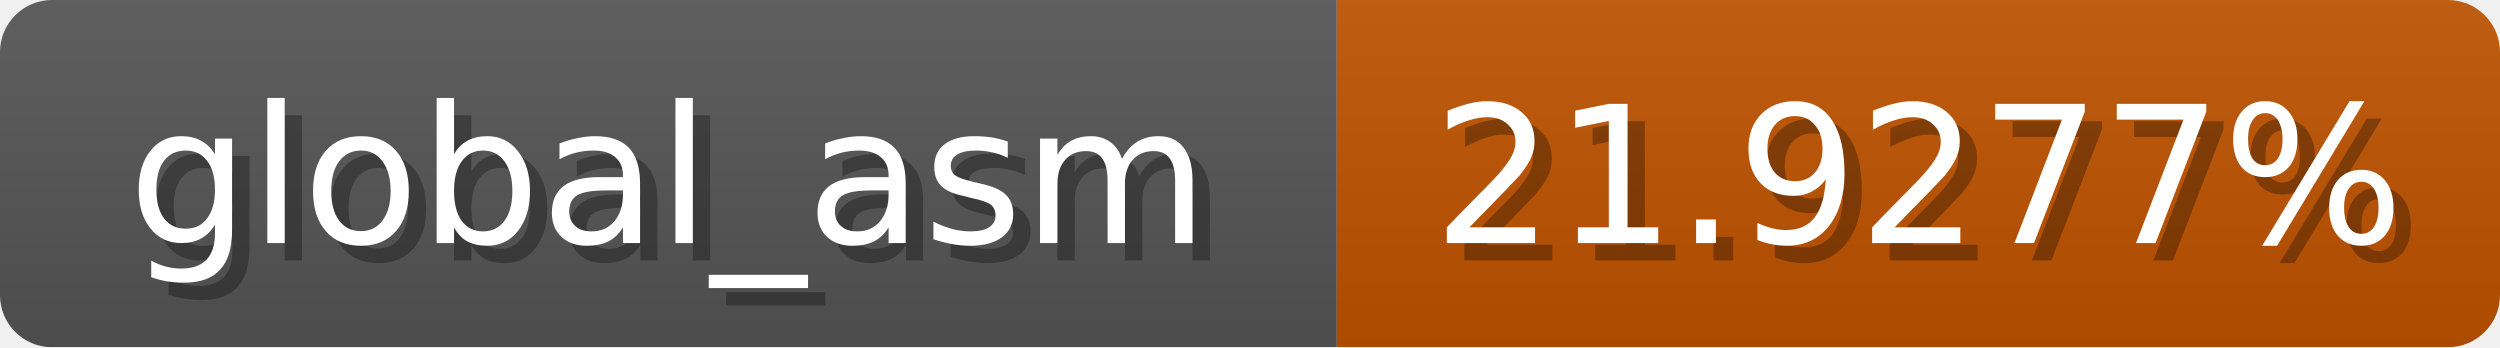
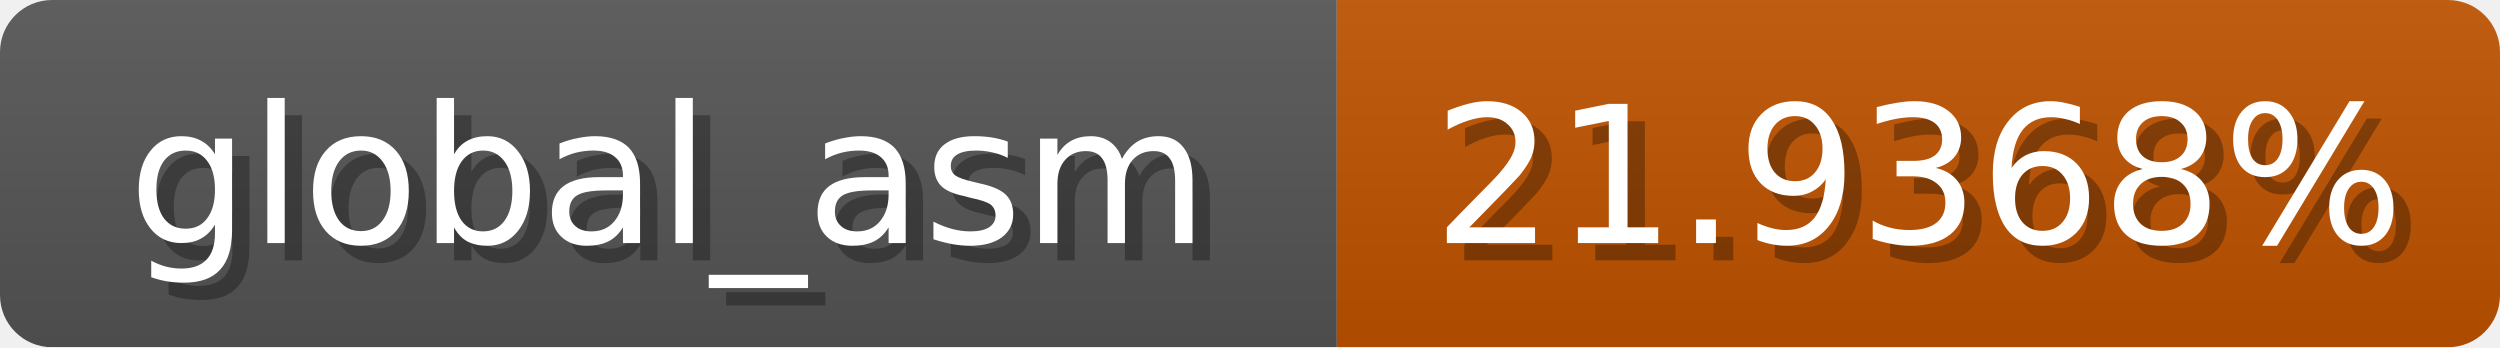
<svg xmlns="http://www.w3.org/2000/svg" width="144" height="20">
  <linearGradient id="b" x2="0" y2="100%">
    <stop offset="0" stop-color="#bbb" stop-opacity=".1" />
    <stop offset="1" stop-opacity=".1" />
  </linearGradient>
  <mask id="anybadge_1">
    <rect width="144" height="20" rx="3" fill="#fff" />
  </mask>
  <g mask="url(#anybadge_1)">
    <path fill="#555" d="M0 0h77v20H0z" />
    <path fill="#c05400" d="M77 0h67v20H77z" />
    <path fill="url(#b)" d="M0 0h144v20H0z" />
  </g>
  <g fill="#fff" text-anchor="middle" font-family="DejaVu Sans,Verdana,Geneva,sans-serif" font-size="11">
    <text x="39.5" y="15" fill="#010101" fill-opacity=".3">global_asm</text>
    <text x="38.5" y="14">global_asm</text>
  </g>
  <g fill="#fff" text-anchor="middle" font-family="DejaVu Sans,Verdana,Geneva,sans-serif" font-size="11">
-     <text x="111.5" y="15" fill="#010101" fill-opacity=".3">21.9277%</text>
-     <text x="110.5" y="14">21.9277%</text>
+     <text x="111.5" y="15" fill="#010101" fill-opacity=".3">21.9368%</text>
+     <text x="110.5" y="14">21.9368%</text>
  </g>
</svg>
